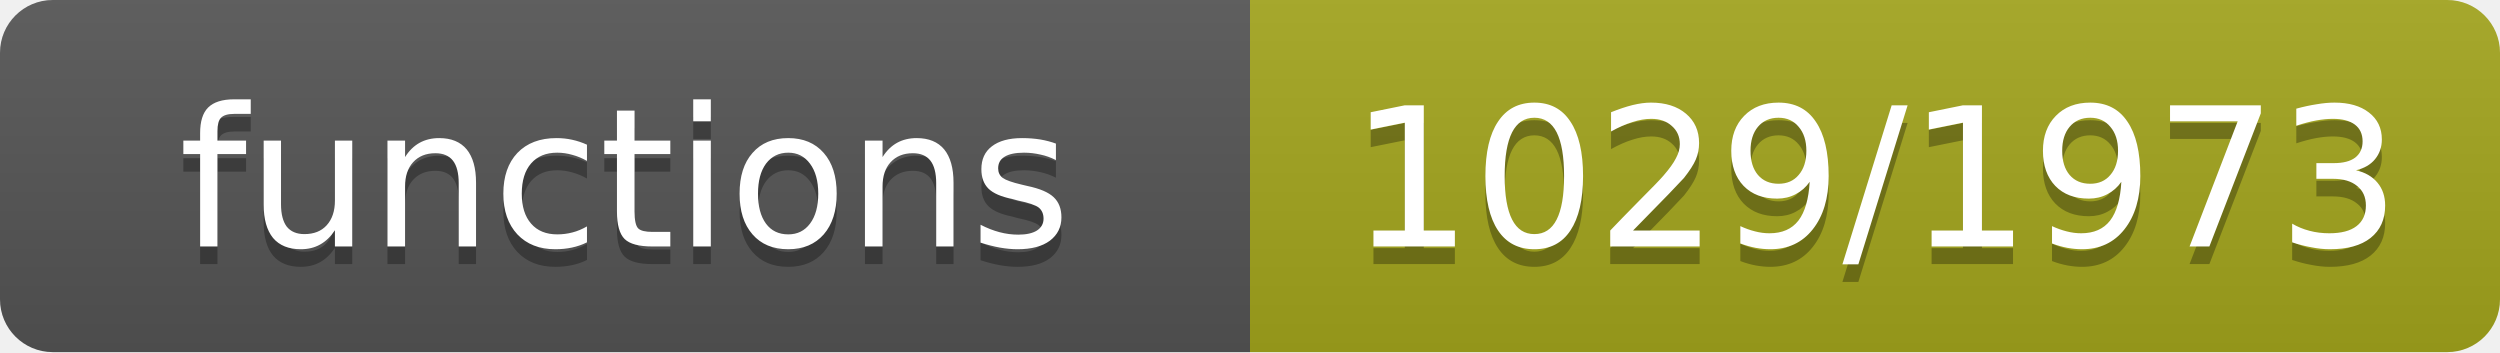
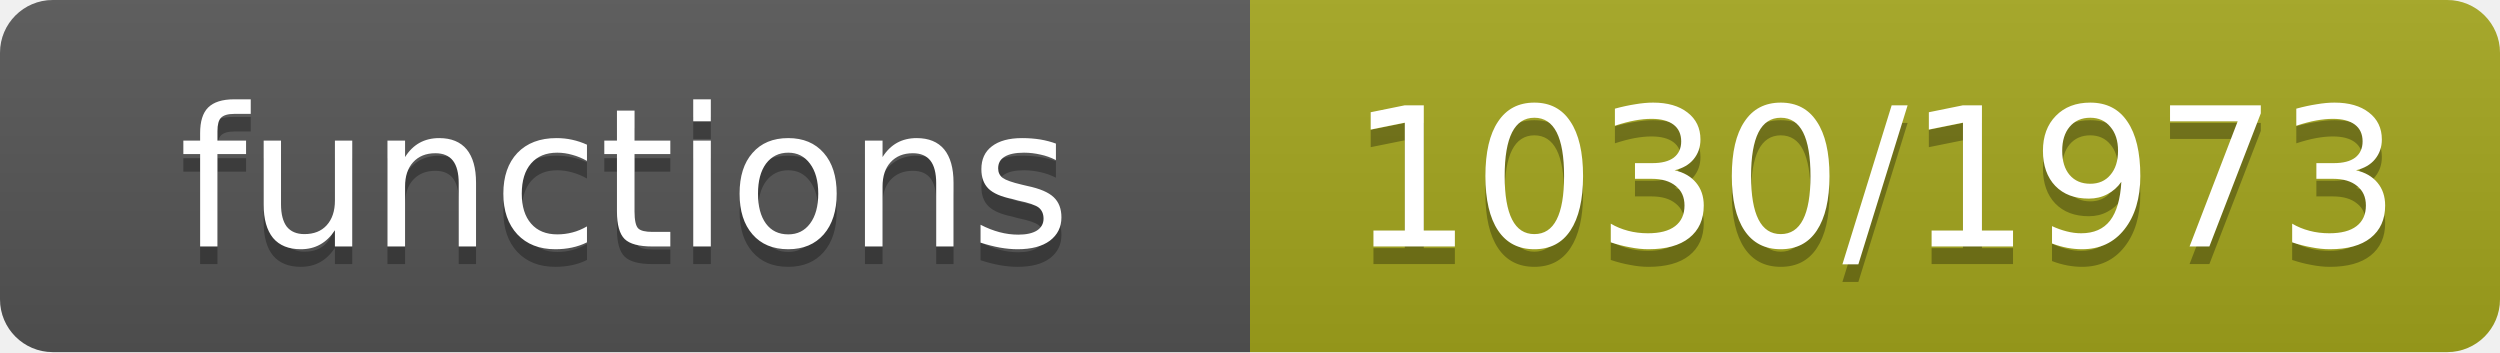
- <svg xmlns="http://www.w3.org/2000/svg" width="142" height="20" role="img" aria-label="functions: 1029/1973">
+ <svg xmlns="http://www.w3.org/2000/svg" width="142" height="20" role="img" aria-label="functions: 1030/1973">
  <linearGradient id="s" x2="0" y2="100%">
    <stop offset="0" stop-color="#bbb" stop-opacity=".1" />
    <stop offset="1" stop-opacity=".1" />
  </linearGradient>
  <clipPath id="r">
    <rect width="142" height="20" rx="3" fill="#fff" />
  </clipPath>
  <g clip-path="url(#r)">
    <rect width="71" height="20" fill="#555" />
    <rect x="71" width="71" height="20" fill="#a4a61d" />
    <rect width="142" height="20" fill="url(#s)" />
  </g>
  <g fill="#fff" text-anchor="middle" font-family="Verdana,Geneva,DejaVu Sans,sans-serif" font-size="11">
    <text x="35.5" y="15" fill="#010101" fill-opacity=".3">functions</text>
    <text x="35.5" y="14">functions</text>
-     <text x="106.5" y="15" fill="#010101" fill-opacity=".3">1029/1973</text>
-     <text x="106.5" y="14">1029/1973</text>
+     <text x="106.5" y="15" fill="#010101" fill-opacity=".3">1030/1973</text>
+     <text x="106.5" y="14">1030/1973</text>
  </g>
</svg>
